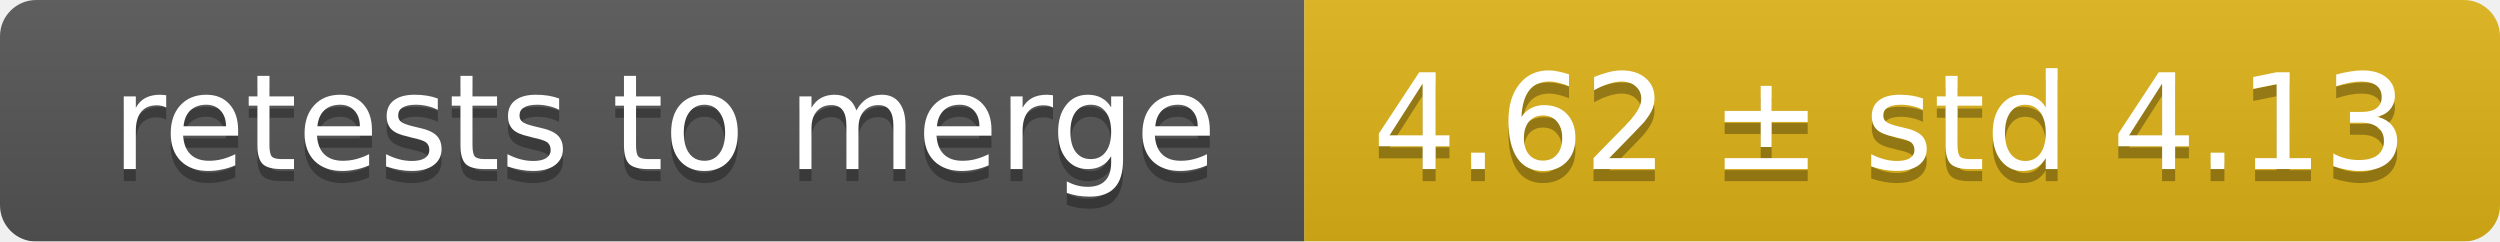
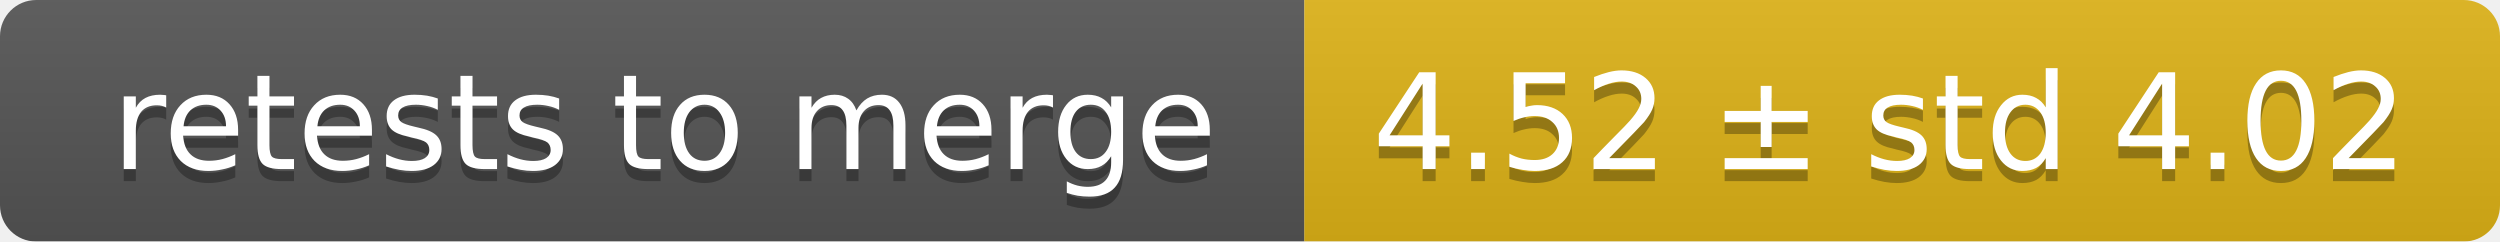
<svg xmlns="http://www.w3.org/2000/svg" width="207" height="20">
  <linearGradient id="smooth" x2="0" y2="100%">
    <stop offset="0" stop-color="#bbb" stop-opacity=".1" />
    <stop offset="1" stop-opacity=".1" />
  </linearGradient>
  <mask id="round">
    <rect width="207" height="20" rx="3" fill="#fff" />
  </mask>
  <g mask="url(#round)">
    <rect width="108" height="20" fill="#555" />
    <rect x="108" width="99" height="20" fill="#dfb317" />
    <rect width="207" height="20" fill="url(#smooth)" />
  </g>
  <g fill="#fff" text-anchor="middle" font-family="DejaVu Sans,Verdana,Geneva,sans-serif" font-size="11">
    <text x="55" y="15" fill="#010101" fill-opacity=".3">retests to merge</text>
    <text x="55" y="14">retests to merge</text>
-     <text x="156.5" y="15" fill="#010101" fill-opacity=".3">4.62 ± std 4.13</text>
-     <text x="156.5" y="14">4.62 ± std 4.13</text>
+     <text x="156.5" y="15" fill="#010101" fill-opacity=".3">4.52 ± std 4.02</text>
+     <text x="156.5" y="14">4.52 ± std 4.02</text>
  </g>
</svg>
